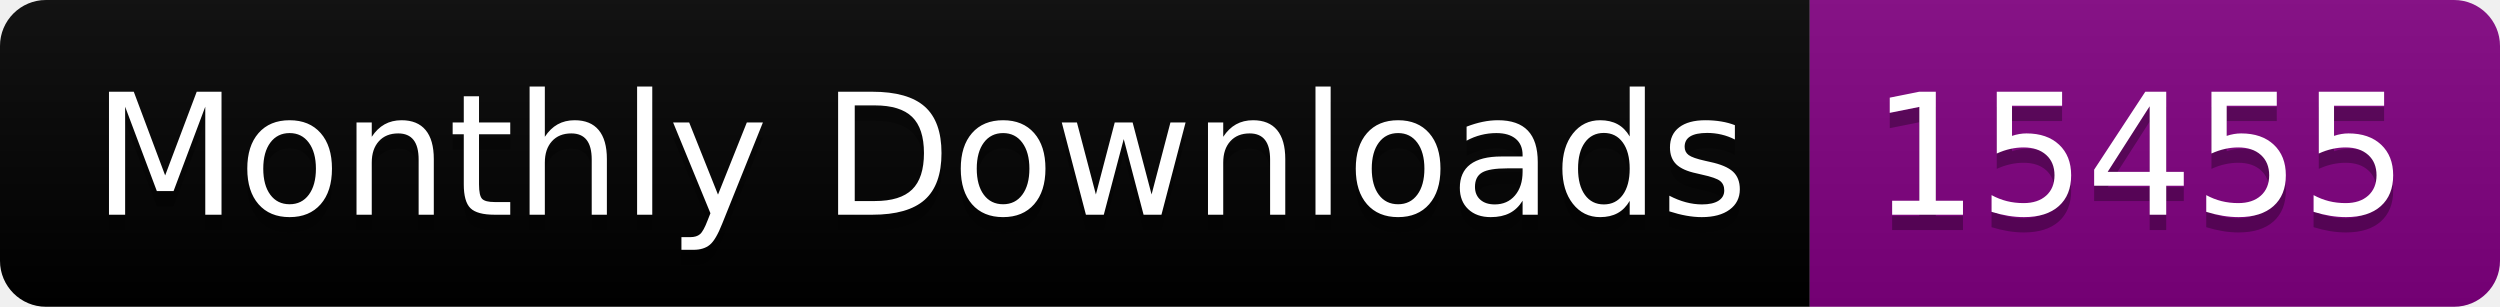
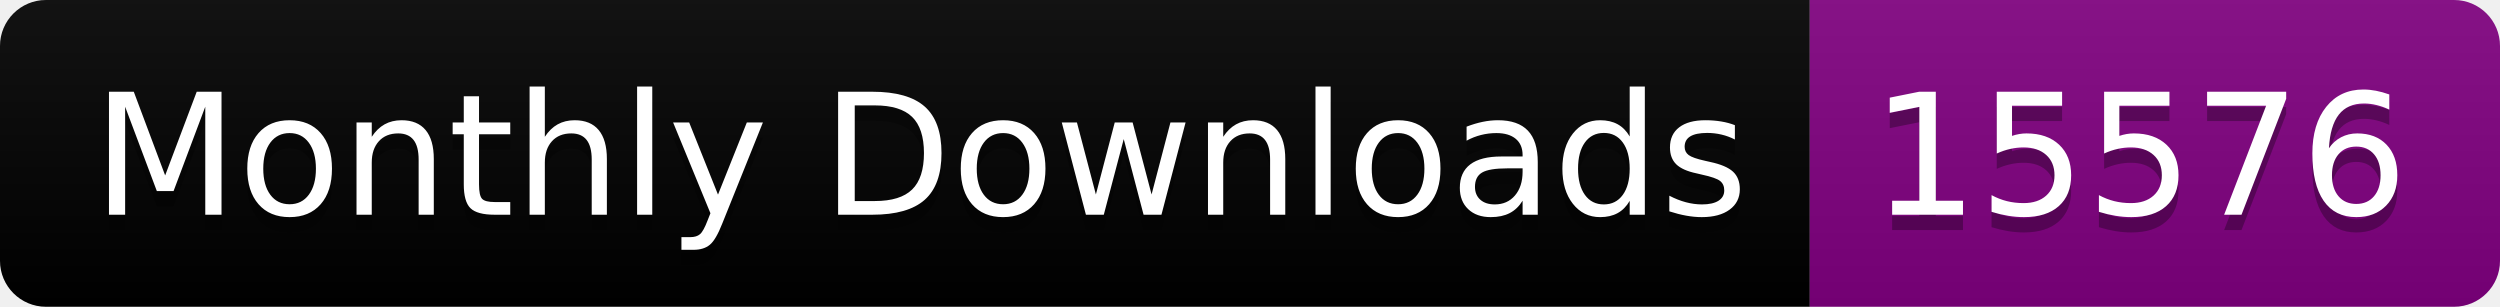
<svg xmlns="http://www.w3.org/2000/svg" width="163.0" height="20">
  <linearGradient id="smooth" x2="0" y2="100%">
    <stop offset="0" stop-color="#bbb" stop-opacity=".1" />
    <stop offset="1" stop-opacity=".1" />
  </linearGradient>
  <clipPath id="round">
    <rect width="163.0" height="20" rx="3" fill="#fff" />
  </clipPath>
  <g clip-path="url(#round)">
    <rect width="118.0" height="20" fill="black" />
    <rect x="118.0" width="45.0" height="20" fill="purple" />
    <rect width="163.0" height="20" fill="url(#smooth)" />
  </g>
  <g fill="#fff" text-anchor="middle" font-family="DejaVu Sans,Verdana,Geneva,sans-serif" font-size="110">
    <text x="600.0" y="150" fill="#010101" fill-opacity=".3" transform="scale(0.1)" textLength="1080.0" lengthAdjust="spacing">Monthly Downloads</text>
    <text x="600.0" y="140" transform="scale(0.1)" textLength="1080.0" lengthAdjust="spacing">Monthly Downloads</text>
-     <text x="1395.0" y="150" fill="#010101" fill-opacity=".3" transform="scale(0.1)" textLength="350.0" lengthAdjust="spacing">15455</text>
-     <text x="1395.0" y="140" transform="scale(0.1)" textLength="350.0" lengthAdjust="spacing">15455</text>
+     <text x="1395.0" y="150" fill="#010101" fill-opacity=".3" transform="scale(0.1)" textLength="350.0" lengthAdjust="spacing">15576</text>
+     <text x="1395.0" y="140" transform="scale(0.1)" textLength="350.0" lengthAdjust="spacing">15576</text>
  </g>
</svg>
